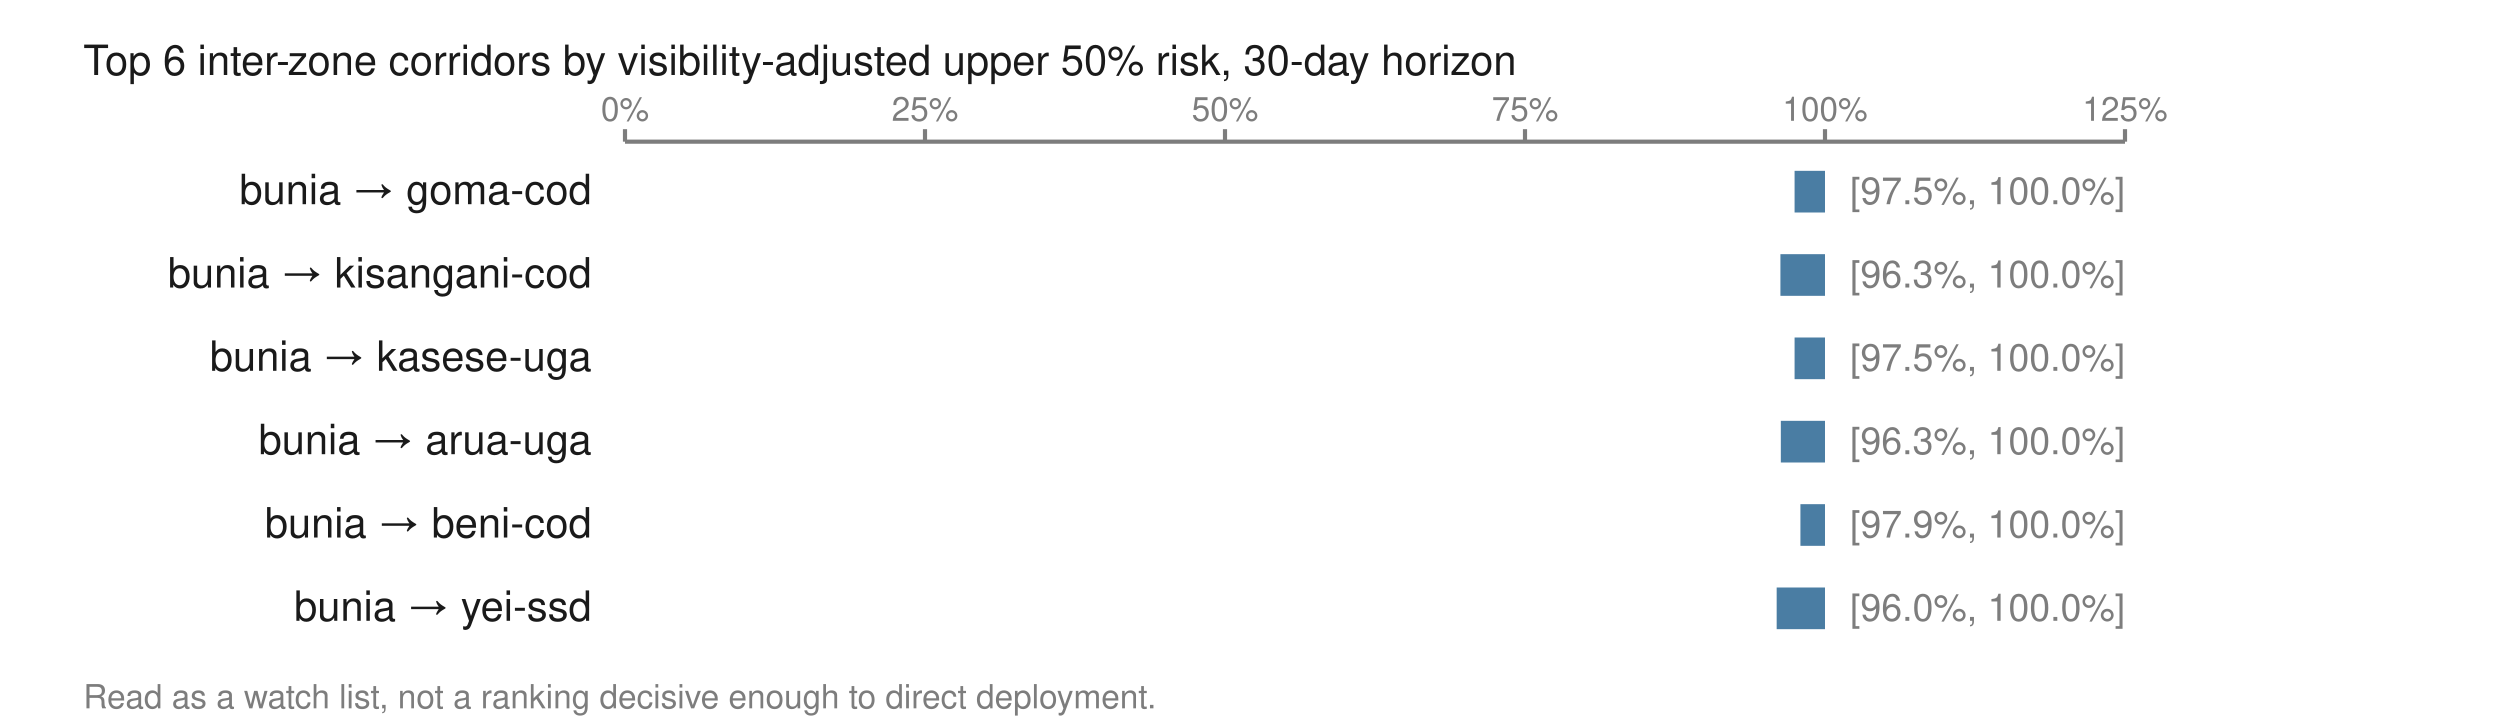
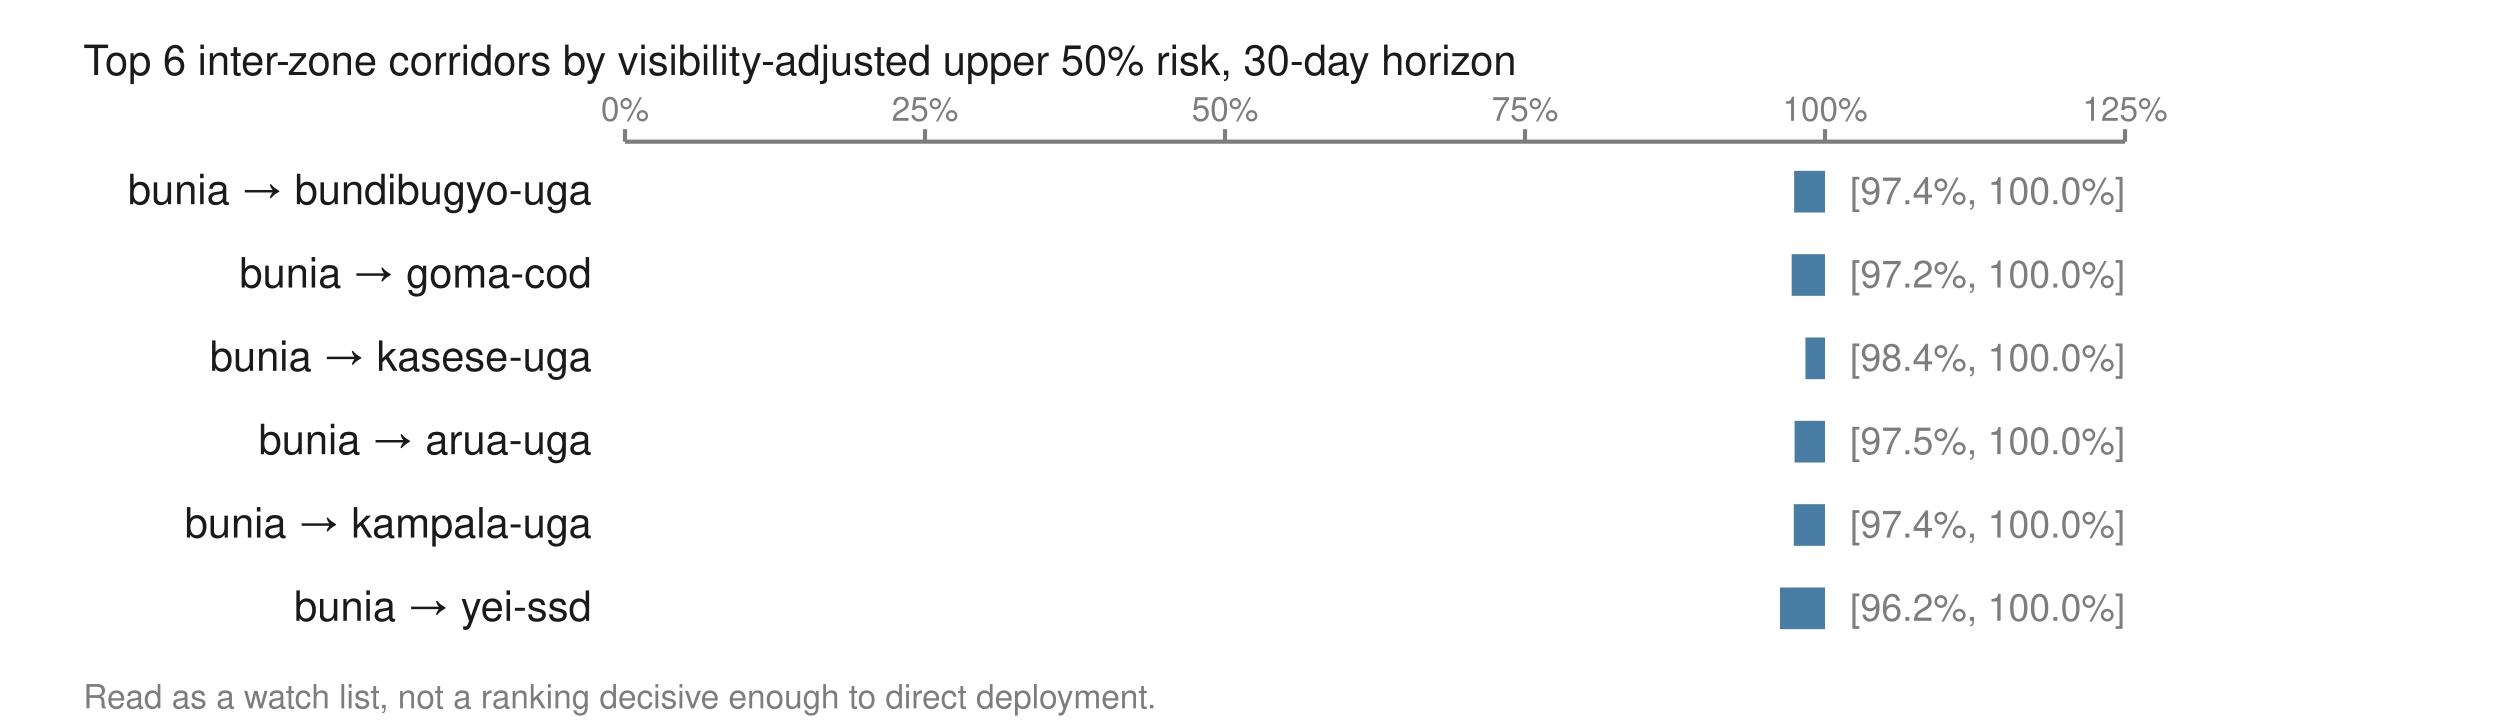
<svg xmlns="http://www.w3.org/2000/svg" viewBox="0 0 600 174" width="600" height="174" role="img" aria-labelledby="t">
  <text x="20.0" y="18.0" font-family="Helvetica,Arial,sans-serif" font-size="10" fill="#1a1a1a" font-weight="normal" text-anchor="start">Top 6 inter-zone corridors by visibility-adjusted upper 50% risk, 30-day horizon</text>
  <line x1="150.0" y1="34.0" x2="510.0" y2="34.0" stroke="#7d7d7d" stroke-width="1" />
  <line x1="150.0" y1="31.0" x2="150.0" y2="34.0" stroke="#7d7d7d" stroke-width="1" />
  <text x="150.0" y="29.0" font-family="Helvetica,Arial,sans-serif" font-size="8" fill="#7d7d7d" font-weight="normal" text-anchor="middle">0%</text>
  <line x1="222.0" y1="31.0" x2="222.0" y2="34.0" stroke="#7d7d7d" stroke-width="1" />
  <text x="222.0" y="29.0" font-family="Helvetica,Arial,sans-serif" font-size="8" fill="#7d7d7d" font-weight="normal" text-anchor="middle">25%</text>
  <line x1="294.0" y1="31.0" x2="294.0" y2="34.0" stroke="#7d7d7d" stroke-width="1" />
  <text x="294.0" y="29.0" font-family="Helvetica,Arial,sans-serif" font-size="8" fill="#7d7d7d" font-weight="normal" text-anchor="middle">50%</text>
  <line x1="366.0" y1="31.0" x2="366.0" y2="34.0" stroke="#7d7d7d" stroke-width="1" />
  <text x="366.0" y="29.0" font-family="Helvetica,Arial,sans-serif" font-size="8" fill="#7d7d7d" font-weight="normal" text-anchor="middle">75%</text>
  <line x1="438.0" y1="31.0" x2="438.0" y2="34.0" stroke="#7d7d7d" stroke-width="1" />
  <text x="438.0" y="29.0" font-family="Helvetica,Arial,sans-serif" font-size="8" fill="#7d7d7d" font-weight="normal" text-anchor="middle">100%</text>
  <line x1="510.0" y1="31.0" x2="510.0" y2="34.0" stroke="#7d7d7d" stroke-width="1" />
  <text x="510.0" y="29.0" font-family="Helvetica,Arial,sans-serif" font-size="8" fill="#7d7d7d" font-weight="normal" text-anchor="middle">125%</text>
-   <text x="142.0" y="49.0" font-family="Helvetica,Arial,sans-serif" font-size="10" fill="#1a1a1a" font-weight="normal" text-anchor="end">bunia → goma-cod</text>
-   <rect x="430.7" y="41.0" width="7.3" height="10.0" fill="#4a7da3" />
-   <text x="444.0" y="49.0" font-family="Helvetica,Arial,sans-serif" font-size="9" fill="#7d7d7d" font-weight="normal" text-anchor="start">[97.5%, 100.0%]</text>
-   <text x="142.0" y="69.0" font-family="Helvetica,Arial,sans-serif" font-size="10" fill="#1a1a1a" font-weight="normal" text-anchor="end">bunia → kisangani-cod</text>
-   <rect x="427.3" y="61.0" width="10.7" height="10.0" fill="#4a7da3" />
-   <text x="444.0" y="69.0" font-family="Helvetica,Arial,sans-serif" font-size="9" fill="#7d7d7d" font-weight="normal" text-anchor="start">[96.3%, 100.0%]</text>
+   <text x="142.0" y="49.0" font-family="Helvetica,Arial,sans-serif" font-size="10" fill="#1a1a1a" font-weight="normal" text-anchor="end">bunia → bundibugyo-uga</text>
+   <rect x="430.6" y="41.0" width="7.4" height="10.0" fill="#4a7da3" />
+   <text x="444.0" y="49.0" font-family="Helvetica,Arial,sans-serif" font-size="9" fill="#7d7d7d" font-weight="normal" text-anchor="start">[97.4%, 100.0%]</text>
+   <text x="142.0" y="69.0" font-family="Helvetica,Arial,sans-serif" font-size="10" fill="#1a1a1a" font-weight="normal" text-anchor="end">bunia → goma-cod</text>
+   <rect x="430.0" y="61.0" width="8.0" height="10.0" fill="#4a7da3" />
+   <text x="444.0" y="69.0" font-family="Helvetica,Arial,sans-serif" font-size="9" fill="#7d7d7d" font-weight="normal" text-anchor="start">[97.2%, 100.0%]</text>
  <text x="142.0" y="89.0" font-family="Helvetica,Arial,sans-serif" font-size="10" fill="#1a1a1a" font-weight="normal" text-anchor="end">bunia → kasese-uga</text>
-   <rect x="430.7" y="81.0" width="7.3" height="10.0" fill="#4a7da3" />
-   <text x="444.0" y="89.0" font-family="Helvetica,Arial,sans-serif" font-size="9" fill="#7d7d7d" font-weight="normal" text-anchor="start">[97.5%, 100.0%]</text>
+   <rect x="433.3" y="81.0" width="4.7" height="10.0" fill="#4a7da3" />
+   <text x="444.0" y="89.0" font-family="Helvetica,Arial,sans-serif" font-size="9" fill="#7d7d7d" font-weight="normal" text-anchor="start">[98.4%, 100.0%]</text>
  <text x="142.0" y="109.0" font-family="Helvetica,Arial,sans-serif" font-size="10" fill="#1a1a1a" font-weight="normal" text-anchor="end">bunia → arua-uga</text>
-   <rect x="427.4" y="101.0" width="10.6" height="10.0" fill="#4a7da3" />
-   <text x="444.0" y="109.0" font-family="Helvetica,Arial,sans-serif" font-size="9" fill="#7d7d7d" font-weight="normal" text-anchor="start">[96.3%, 100.0%]</text>
-   <text x="142.0" y="129.0" font-family="Helvetica,Arial,sans-serif" font-size="10" fill="#1a1a1a" font-weight="normal" text-anchor="end">bunia → beni-cod</text>
-   <rect x="432.1" y="121.0" width="5.9" height="10.0" fill="#4a7da3" />
-   <text x="444.0" y="129.0" font-family="Helvetica,Arial,sans-serif" font-size="9" fill="#7d7d7d" font-weight="normal" text-anchor="start">[97.9%, 100.0%]</text>
+   <rect x="430.7" y="101.0" width="7.3" height="10.0" fill="#4a7da3" />
+   <text x="444.0" y="109.0" font-family="Helvetica,Arial,sans-serif" font-size="9" fill="#7d7d7d" font-weight="normal" text-anchor="start">[97.5%, 100.0%]</text>
+   <text x="142.0" y="129.0" font-family="Helvetica,Arial,sans-serif" font-size="10" fill="#1a1a1a" font-weight="normal" text-anchor="end">bunia → kampala-uga</text>
+   <rect x="430.5" y="121.0" width="7.5" height="10.0" fill="#4a7da3" />
+   <text x="444.0" y="129.0" font-family="Helvetica,Arial,sans-serif" font-size="9" fill="#7d7d7d" font-weight="normal" text-anchor="start">[97.4%, 100.0%]</text>
  <text x="142.0" y="149.0" font-family="Helvetica,Arial,sans-serif" font-size="10" fill="#1a1a1a" font-weight="normal" text-anchor="end">bunia → yei-ssd</text>
-   <rect x="426.4" y="141.0" width="11.6" height="10.0" fill="#4a7da3" />
-   <text x="444.0" y="149.0" font-family="Helvetica,Arial,sans-serif" font-size="9" fill="#7d7d7d" font-weight="normal" text-anchor="start">[96.0%, 100.0%]</text>
+   <rect x="427.2" y="141.0" width="10.8" height="10.0" fill="#4a7da3" />
+   <text x="444.0" y="149.0" font-family="Helvetica,Arial,sans-serif" font-size="9" fill="#7d7d7d" font-weight="normal" text-anchor="start">[96.2%, 100.0%]</text>
  <text x="20.0" y="170.0" font-family="Helvetica,Arial,sans-serif" font-size="8" fill="#7d7d7d" font-weight="normal" text-anchor="start">Read as a watch list, not a ranking decisive enough to direct deployment.</text>
</svg>
